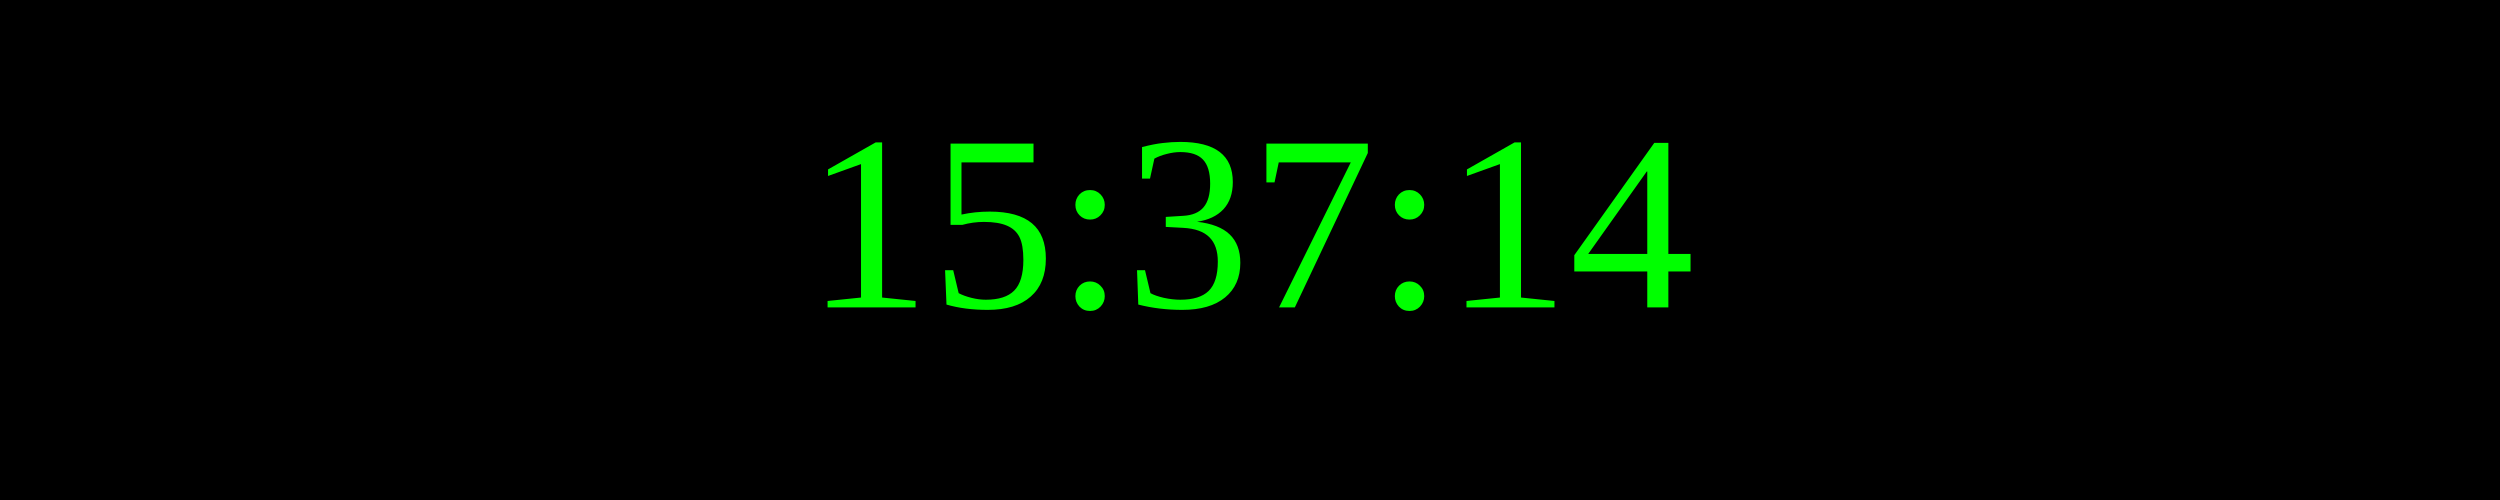
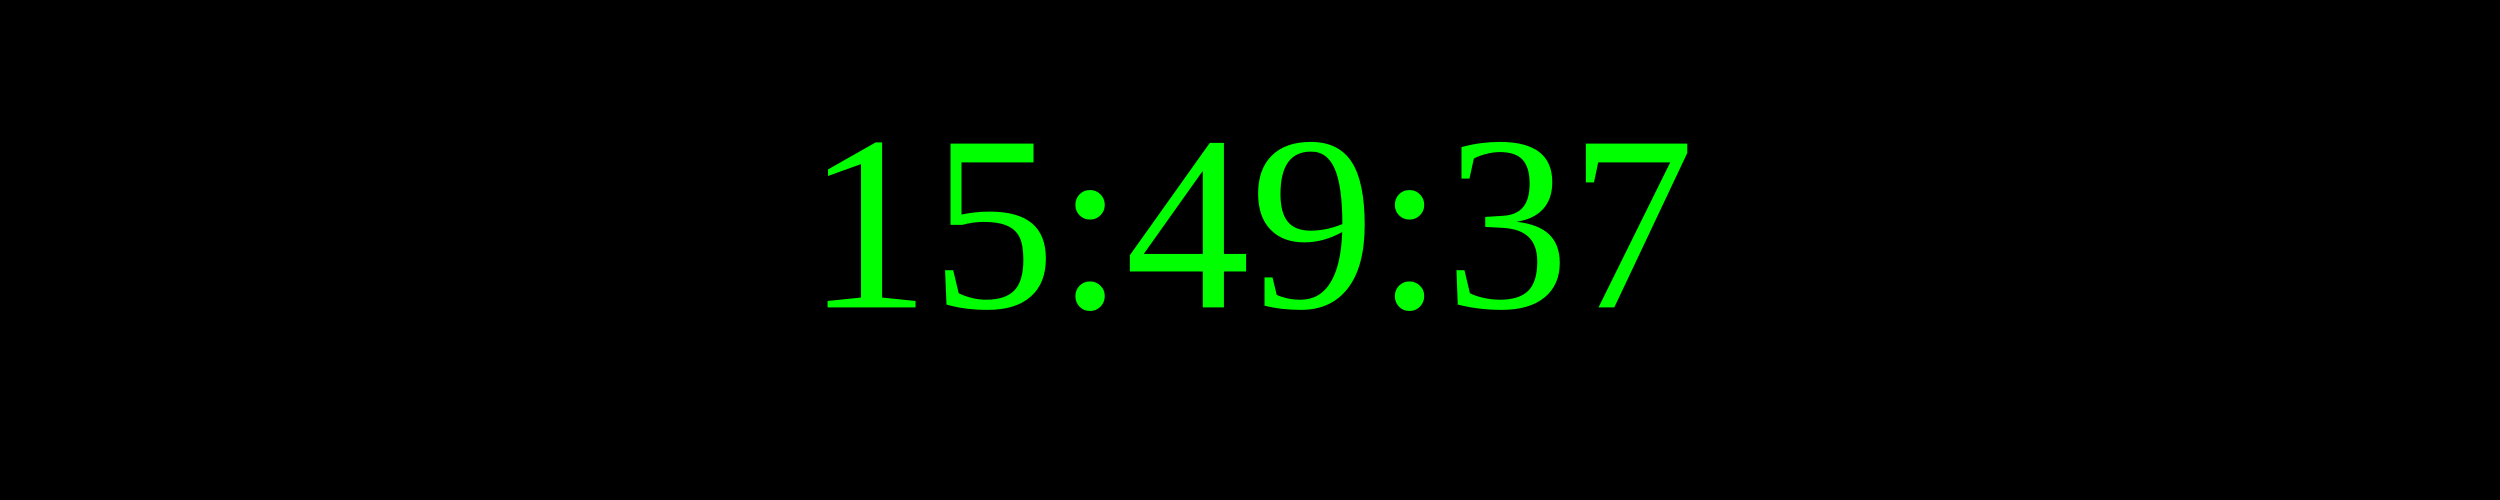
<svg xmlns="http://www.w3.org/2000/svg" width="250" height="50">
  <rect width="100%" height="100%" fill="black" />
  <text x="50%" y="50%" font-size="25" fill="lime" text-anchor="middle" dominant-baseline="middle">
- 15:37:14
+ 15:49:37
</text>
</svg>
